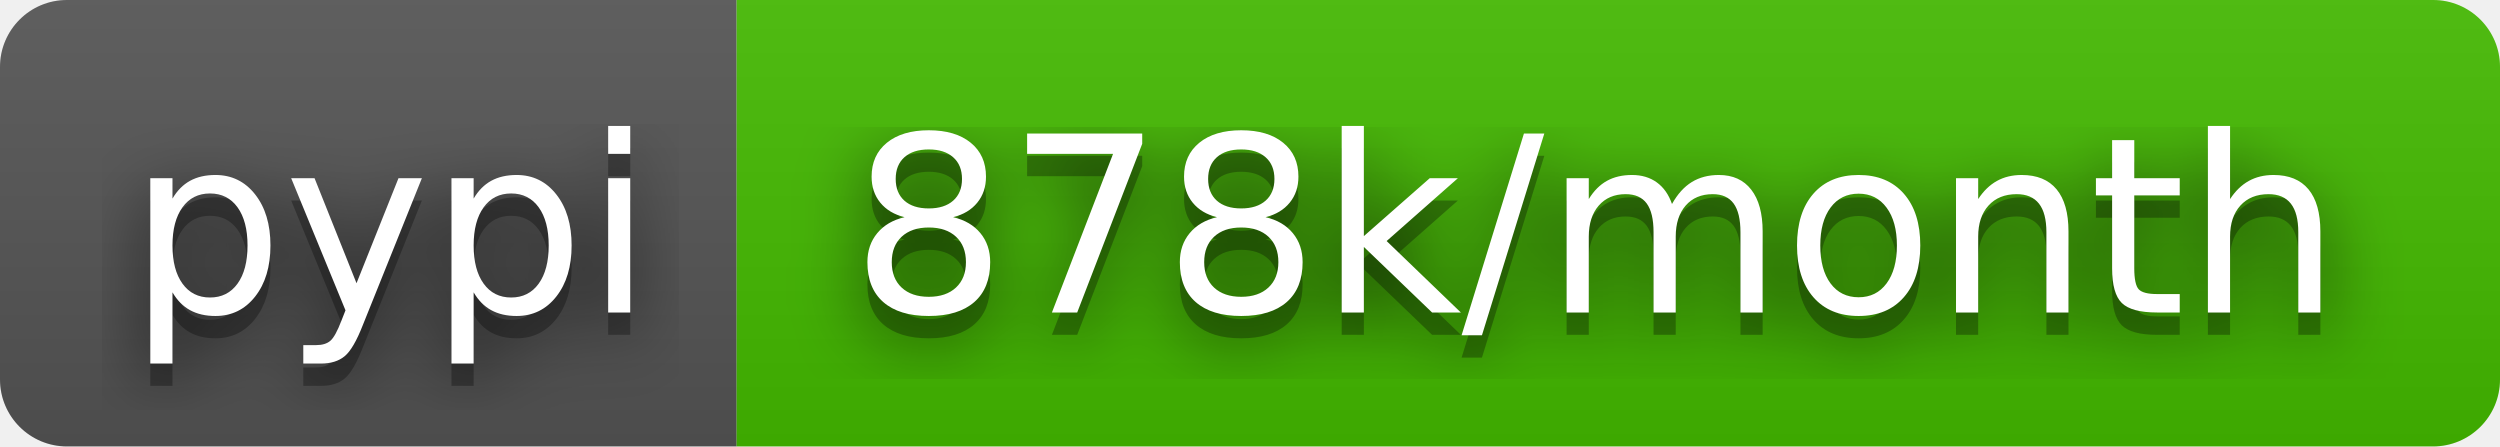
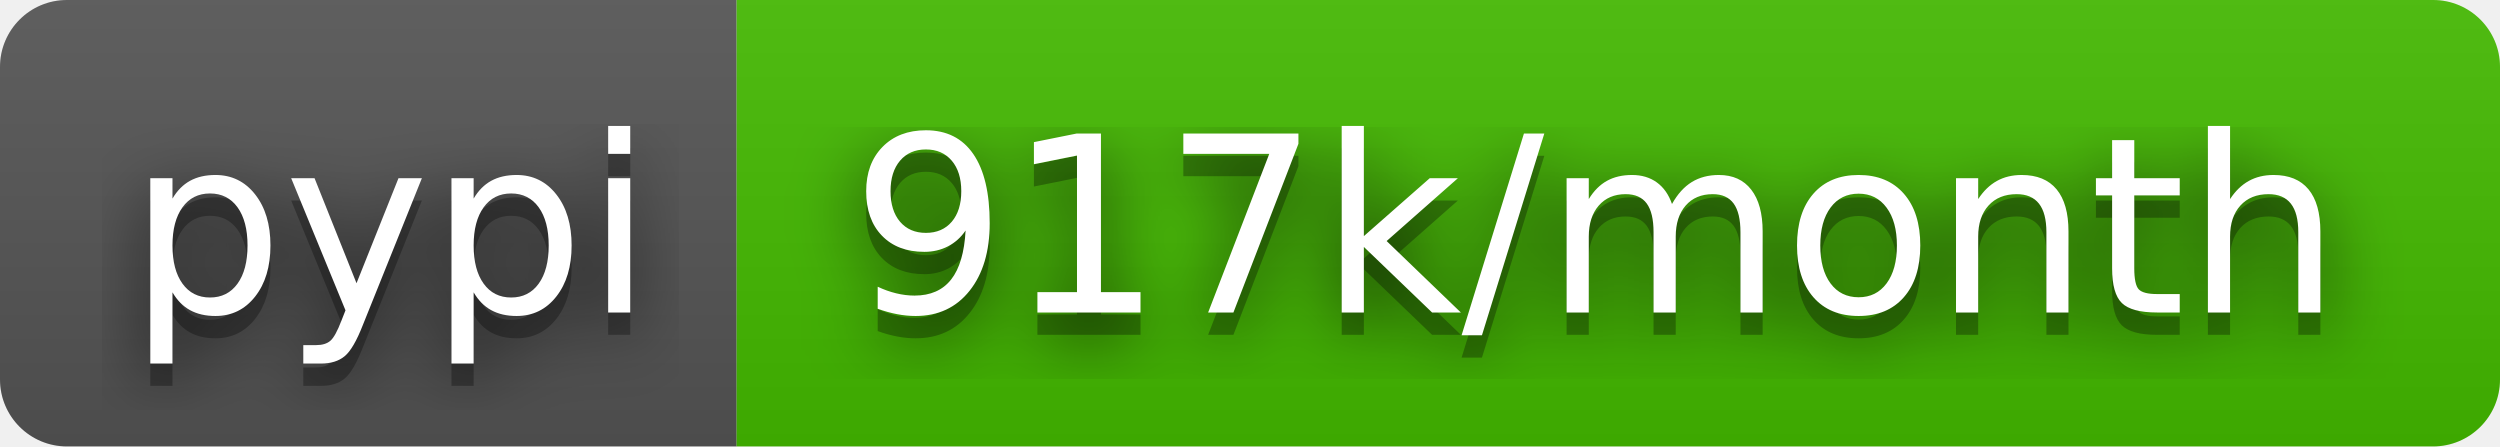
- <svg xmlns="http://www.w3.org/2000/svg" width="112" height="20" role="img" aria-label="pypi: 878k/month">
+ <svg xmlns="http://www.w3.org/2000/svg" width="112" height="20" role="img" aria-label="pypi: 917k/month">
  <filter id="blur">
    <feGaussianBlur stdDeviation="16" />
  </filter>
  <linearGradient id="s" x2="0" y2="100%">
    <stop offset="0" stop-color="#bbb" stop-opacity=".1" />
    <stop offset="1" stop-opacity=".1" />
  </linearGradient>
  <clipPath id="r">
    <rect width="112" height="20" rx="3" />
  </clipPath>
  <g clip-path="url(#r)">
    <rect width="33" height="20" fill="#555" />
    <rect x="33" width="79" height="20" fill="#4b0" />
    <rect width="112" height="20" fill="url(#s)" />
  </g>
  <g fill="#fff" text-anchor="middle" font-family="Verdana,Geneva,DejaVu Sans,sans-serif" text-rendering="geometricPrecision" font-size="110">
    <g transform="scale(.1)">
      <g aria-hidden="true" fill="#010101">
        <text x="175" y="150" fill-opacity=".8" filter="url(#blur)" textLength="230">pypi</text>
        <text x="175" y="150" fill-opacity=".3" textLength="230">pypi</text>
      </g>
      <text x="175" y="140" textLength="230">pypi</text>
    </g>
    <g transform="scale(.1)">
      <g aria-hidden="true" fill="#010101">
-         <text x="715" y="150" fill-opacity=".8" filter="url(#blur)" textLength="690">878k/month</text>
-         <text x="715" y="150" fill-opacity=".3" textLength="690">878k/month</text>
+         <text x="715" y="150" fill-opacity=".8" filter="url(#blur)" textLength="690">917k/month</text>
+         <text x="715" y="150" fill-opacity=".3" textLength="690">917k/month</text>
      </g>
-       <text x="715" y="140" textLength="690">878k/month</text>
+       <text x="715" y="140" textLength="690">917k/month</text>
    </g>
  </g>
</svg>
